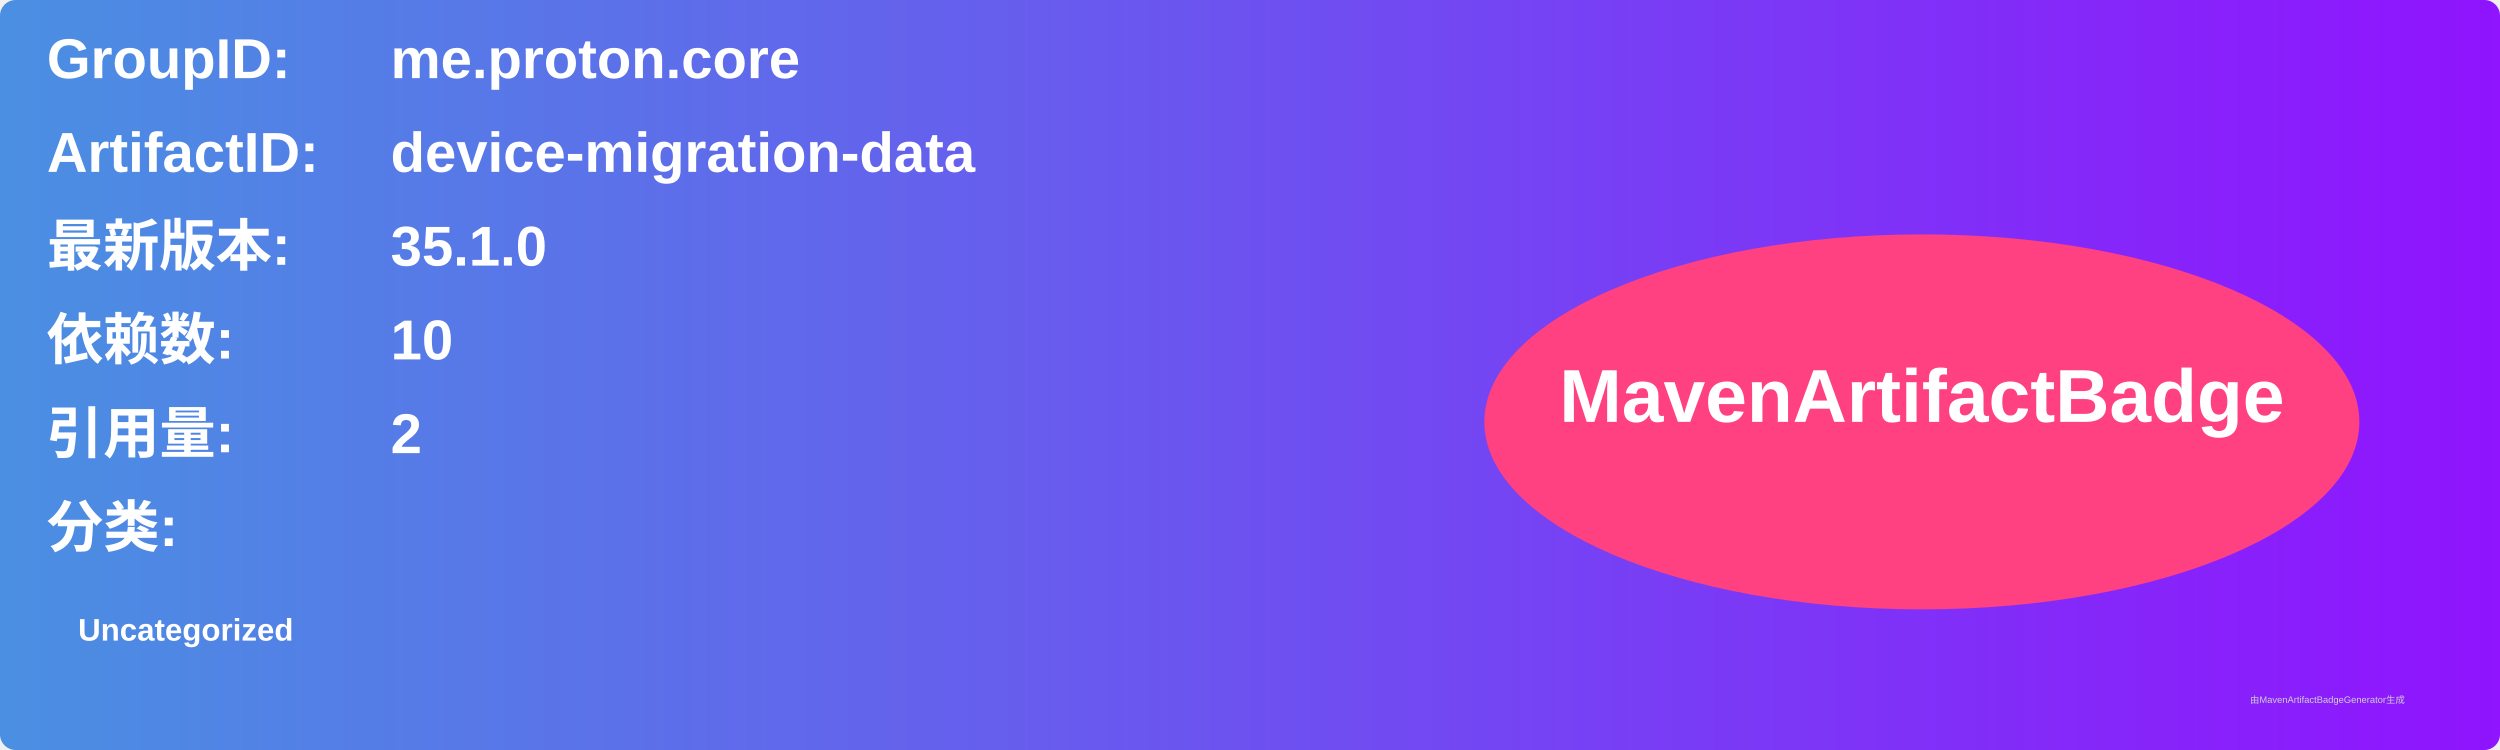
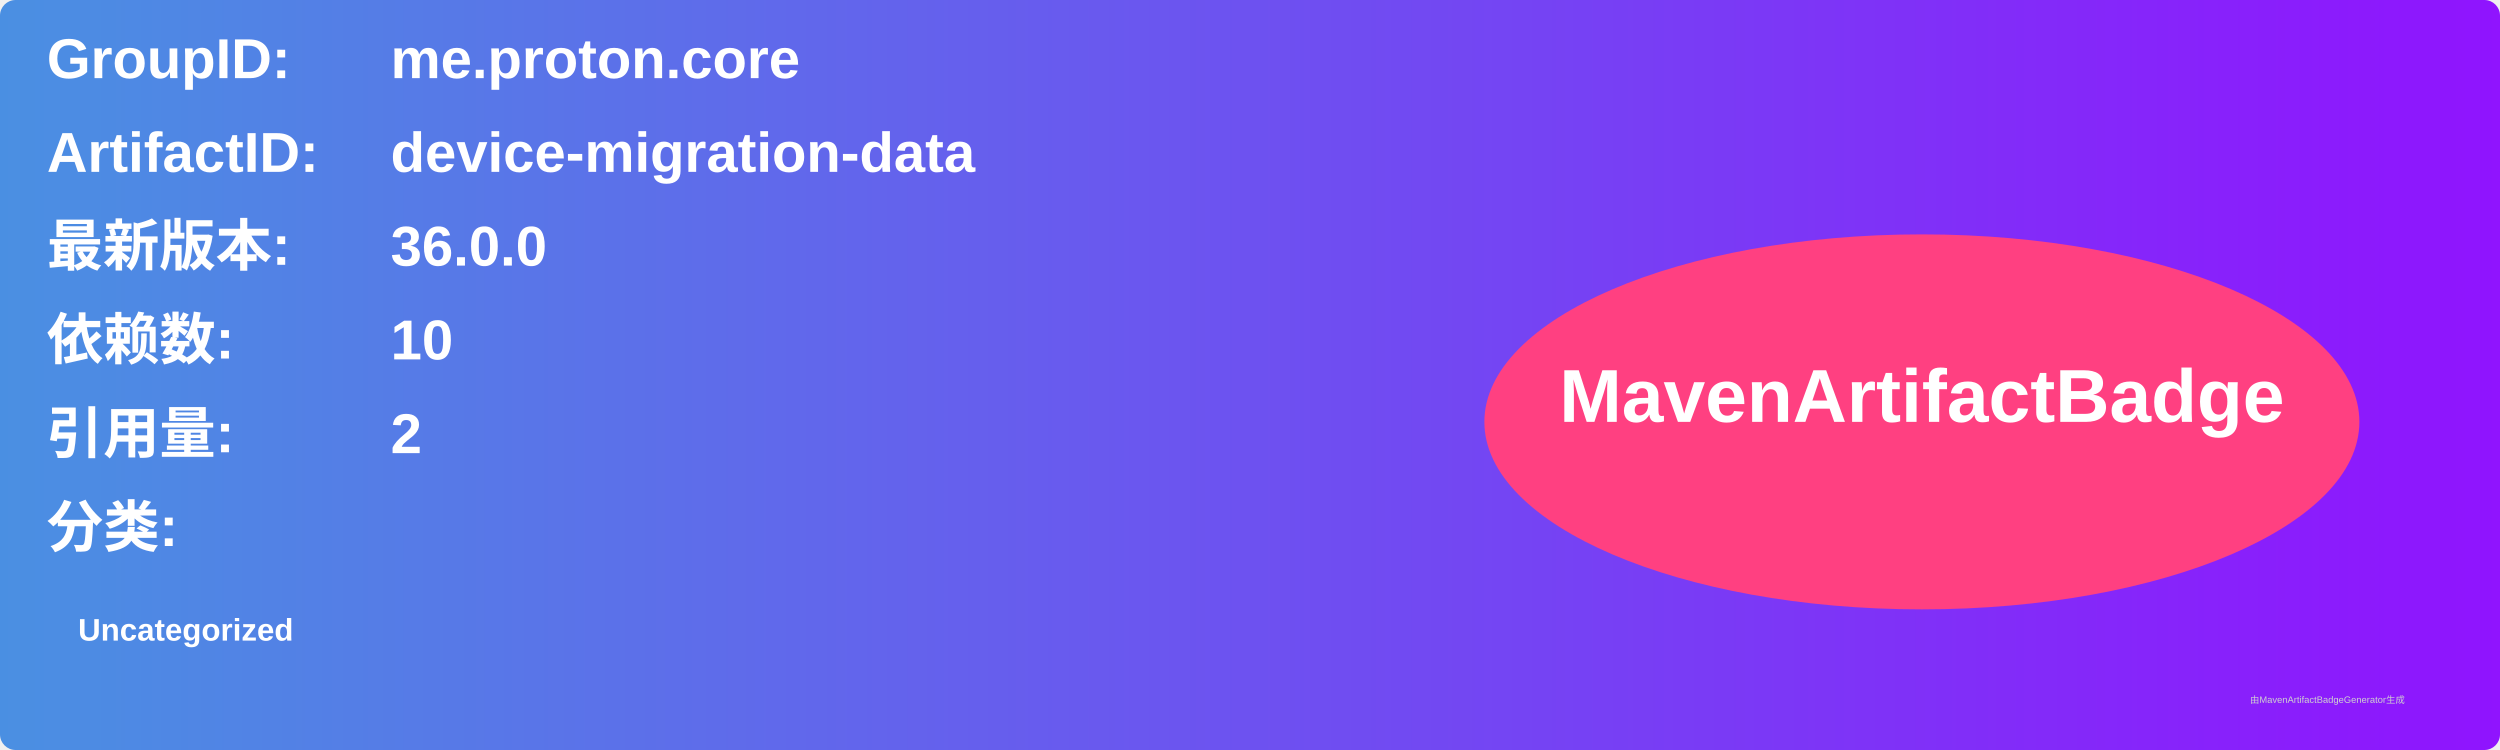
<svg xmlns="http://www.w3.org/2000/svg" width="800" height="240" viewBox="0 0 800 240">
  <linearGradient id="grad" x1="0%" y1="0%" x2="100%" y2="0%">
    <stop offset="0%" stop-color="#4a90e2" />
    <stop offset="100%" stop-color="#9013fe" />
  </linearGradient>
  <rect width="100%" height="100%" rx="5" ry="5" fill="url(#grad)" />
  <g transform="translate(15, 15)">
    <text x="0" y="10" font-family="Arial" font-size="18" fill="white" font-weight="bold" width="260">GroupID:</text>
    <text x="110" y="10" font-family="Arial" font-size="18" fill="white" font-weight="bold" width="460">me.proton.core</text>
    <text x="0" y="40" font-family="Arial" font-size="18" fill="white" font-weight="bold" width="260">ArtifactID:</text>
    <text x="110" y="40" font-family="Arial" font-size="18" fill="white" font-weight="bold" width="460">device-migration-data</text>
    <text x="0" y="70" font-family="Arial" font-size="18" fill="white" font-weight="bold">最新版本:</text>
    <text x="110" y="70" font-family="Arial" font-size="18" fill="white" font-weight="bold">
-       <tspan font-weight="bold">35.1.0</tspan>
+       <tspan font-weight="bold">36.0.0</tspan>
    </text>
    <text x="0" y="100" font-family="Arial" font-size="18" fill="white" font-weight="bold">依赖数: </text>
    <text x="110" y="100" font-family="Arial" font-size="18" fill="white">
      <tspan font-weight="bold">10</tspan>
    </text>
    <text x="0" y="130" font-family="Arial" font-size="18" fill="white" font-weight="bold">引用量: </text>
    <text x="110" y="130" font-family="Arial" font-size="18" fill="white">
      <tspan font-weight="bold">2</tspan>
    </text>
    <text x="0" y="160" font-family="Arial" font-size="18" fill="white" font-weight="bold">分类:</text>
    <text x="10" y="190" font-family="Arial" font-size="10" fill="white">
      <tspan font-weight="bold">Uncategorized</tspan>
    </text>
    <ellipse cx="600" cy="120" rx="140" ry="60" fill="#ff4081" />
    <text x="600" y="120" text-anchor="middle" font-family="Arial" font-size="24" fill="white" font-weight="bold">MavenArtifactBadge</text>
  </g>
  <text x="720" y="225" font-family="Arial" font-size="3" fill="#d0d0d0">由MavenArtifactBadgeGenerator生成</text>
</svg>
